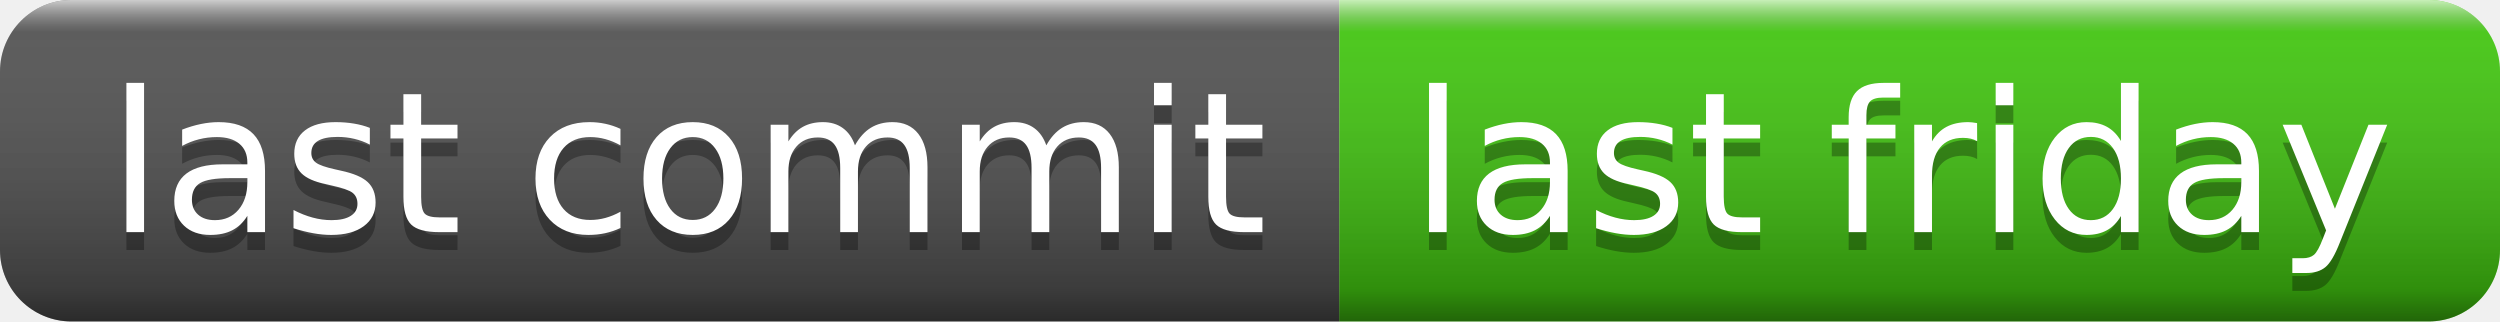
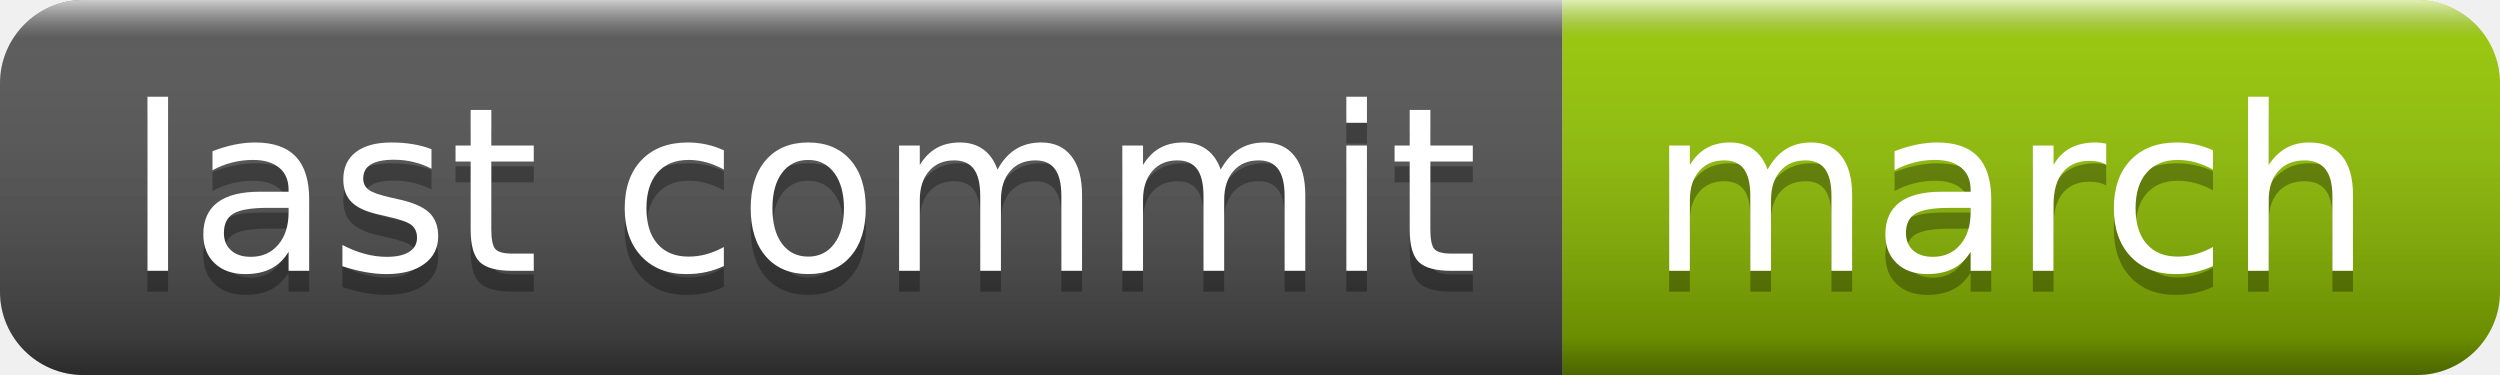
- <svg xmlns="http://www.w3.org/2000/svg" width="140" height="18" role="img" aria-label="last commit: last friday">
+ <svg xmlns="http://www.w3.org/2000/svg" width="120" height="18" role="img" aria-label="last commit: march">
  <linearGradient id="s" x2="0" y2="100%">
    <stop offset="0" stop-color="#fff" stop-opacity=".7" />
    <stop offset=".1" stop-color="#aaa" stop-opacity=".1" />
    <stop offset=".9" stop-color="#000" stop-opacity=".3" />
    <stop offset="1" stop-color="#000" stop-opacity=".5" />
  </linearGradient>
  <clipPath id="r">
-     <rect width="140" height="18" rx="4" fill="#fff" />
+     <rect width="120" height="18" rx="4" fill="#fff" />
  </clipPath>
  <g clip-path="url(#r)">
    <rect width="75" height="18" fill="#555" />
-     <rect x="75" width="65" height="18" fill="#4c1" />
-     <rect width="140" height="18" fill="url(#s)" />
+     <rect x="75" width="45" height="18" fill="#97ca00" />
+     <rect width="120" height="18" fill="url(#s)" />
  </g>
  <g fill="#fff" text-anchor="middle" font-family="Verdana,Geneva,DejaVu Sans,sans-serif" text-rendering="geometricPrecision" font-size="110">
    <text aria-hidden="true" x="385" y="140" fill="#010101" fill-opacity=".3" transform="scale(.1)" textLength="650">last commit</text>
    <text x="385" y="130" transform="scale(.1)" fill="#fff" textLength="650">last commit</text>
-     <text aria-hidden="true" x="1065" y="140" fill="#010101" fill-opacity=".3" transform="scale(.1)" textLength="550">last friday</text>
-     <text x="1065" y="130" transform="scale(.1)" fill="#fff" textLength="550">last friday</text>
+     <text aria-hidden="true" x="965" y="140" fill="#010101" fill-opacity=".3" transform="scale(.1)" textLength="350">march</text>
+     <text x="965" y="130" transform="scale(.1)" fill="#fff" textLength="350">march</text>
  </g>
</svg>
